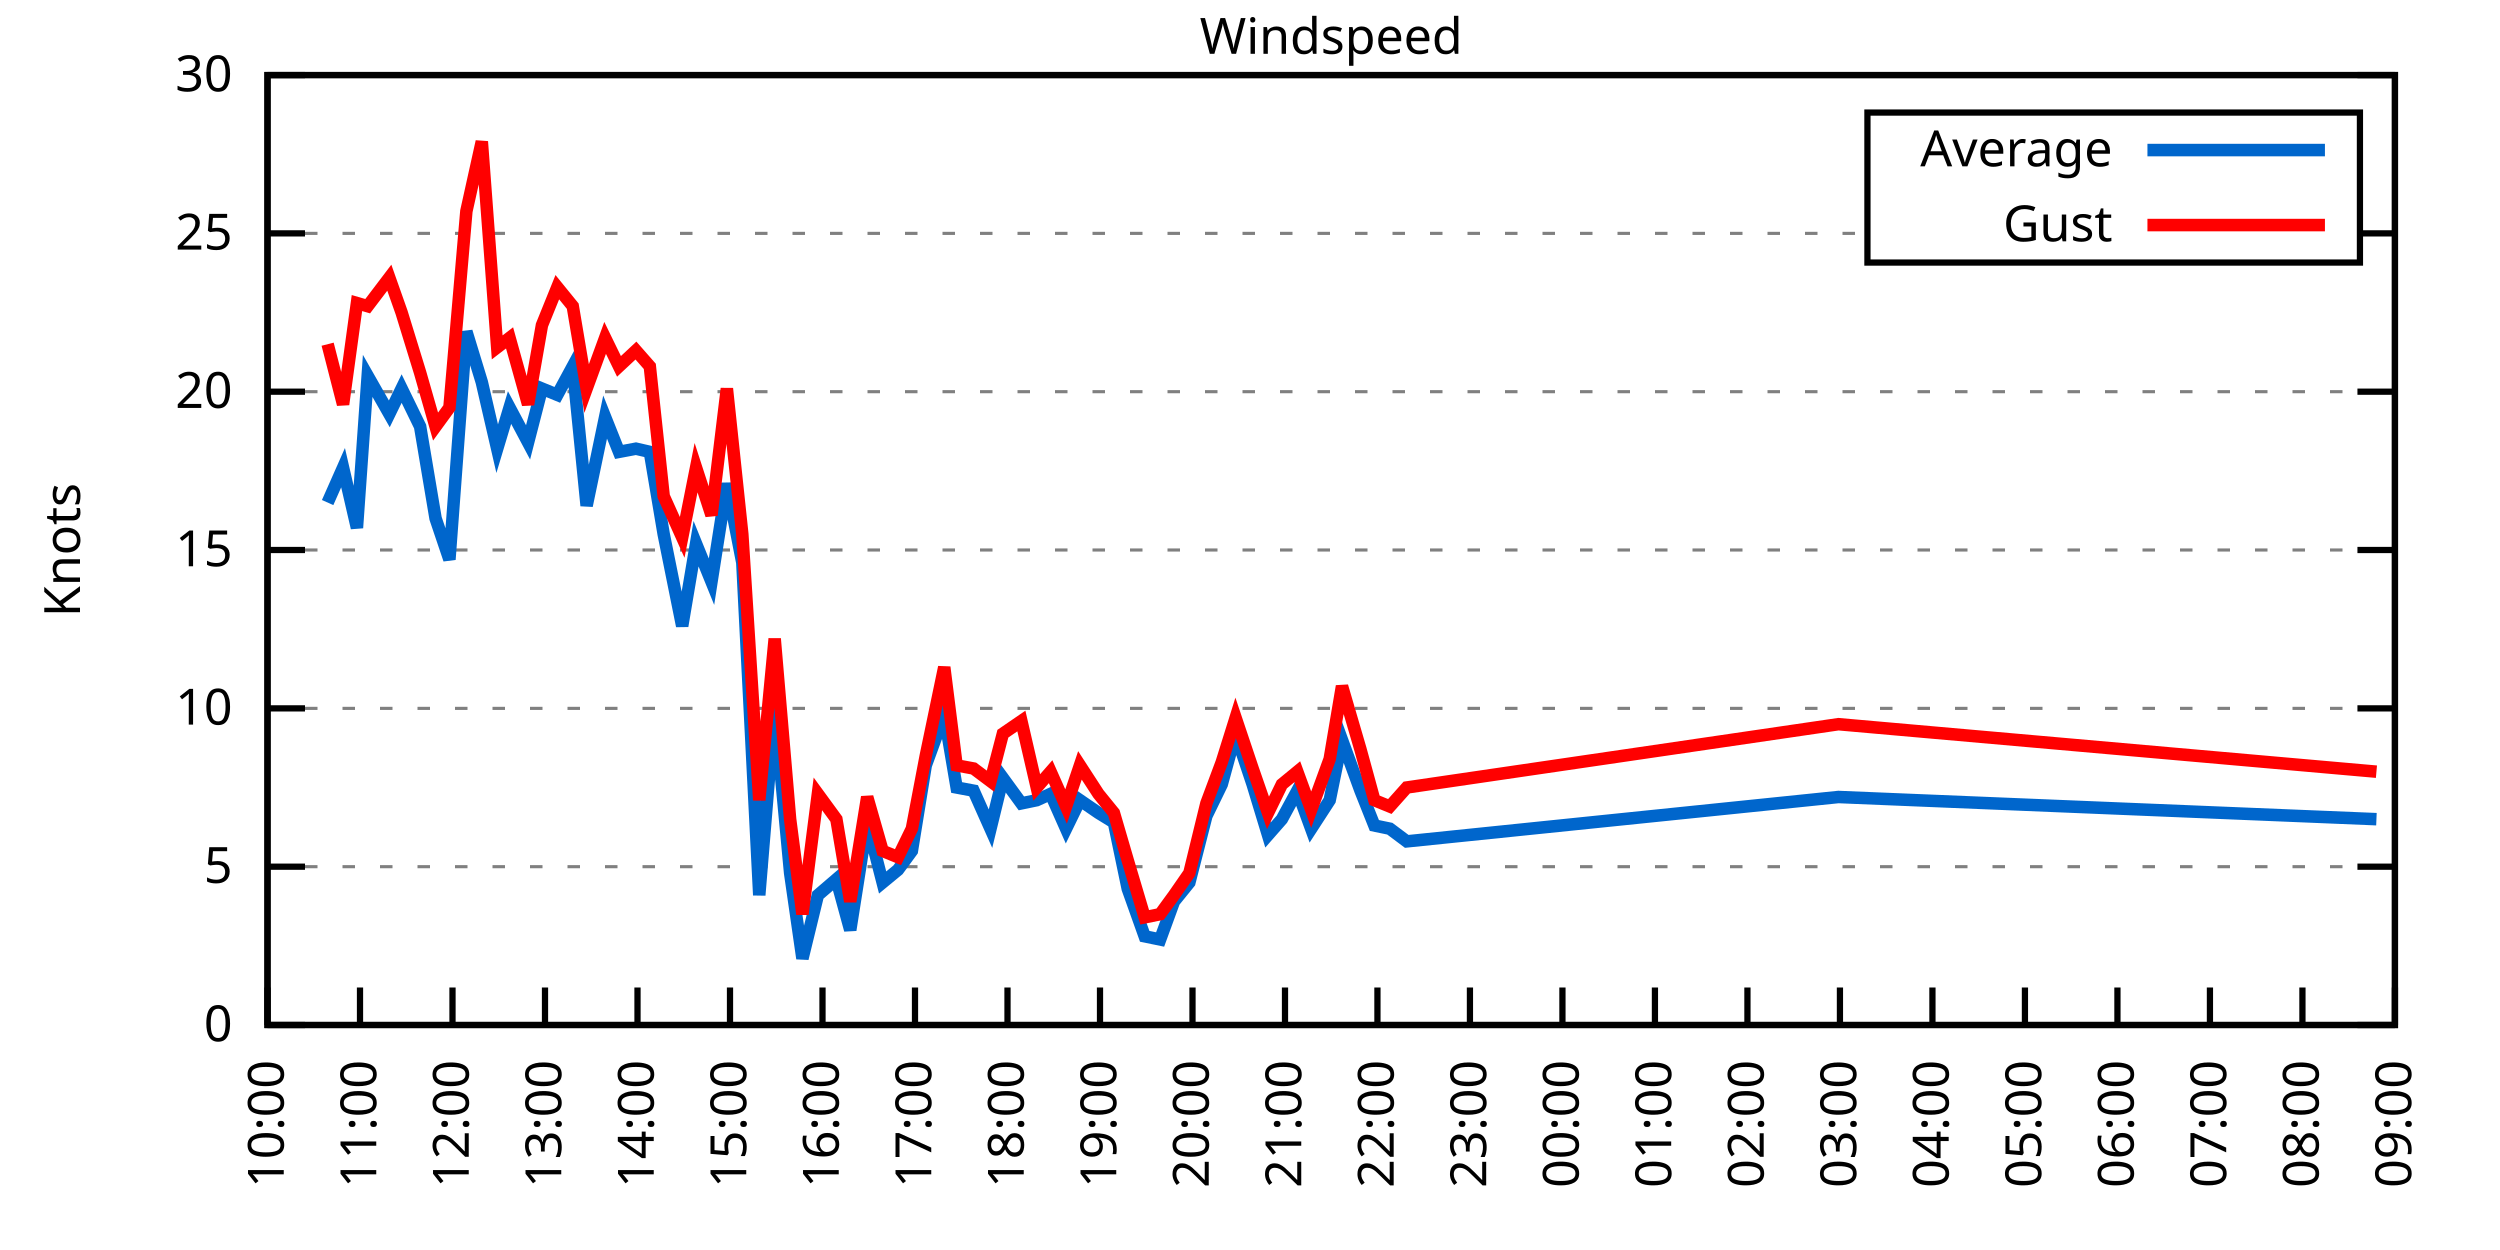
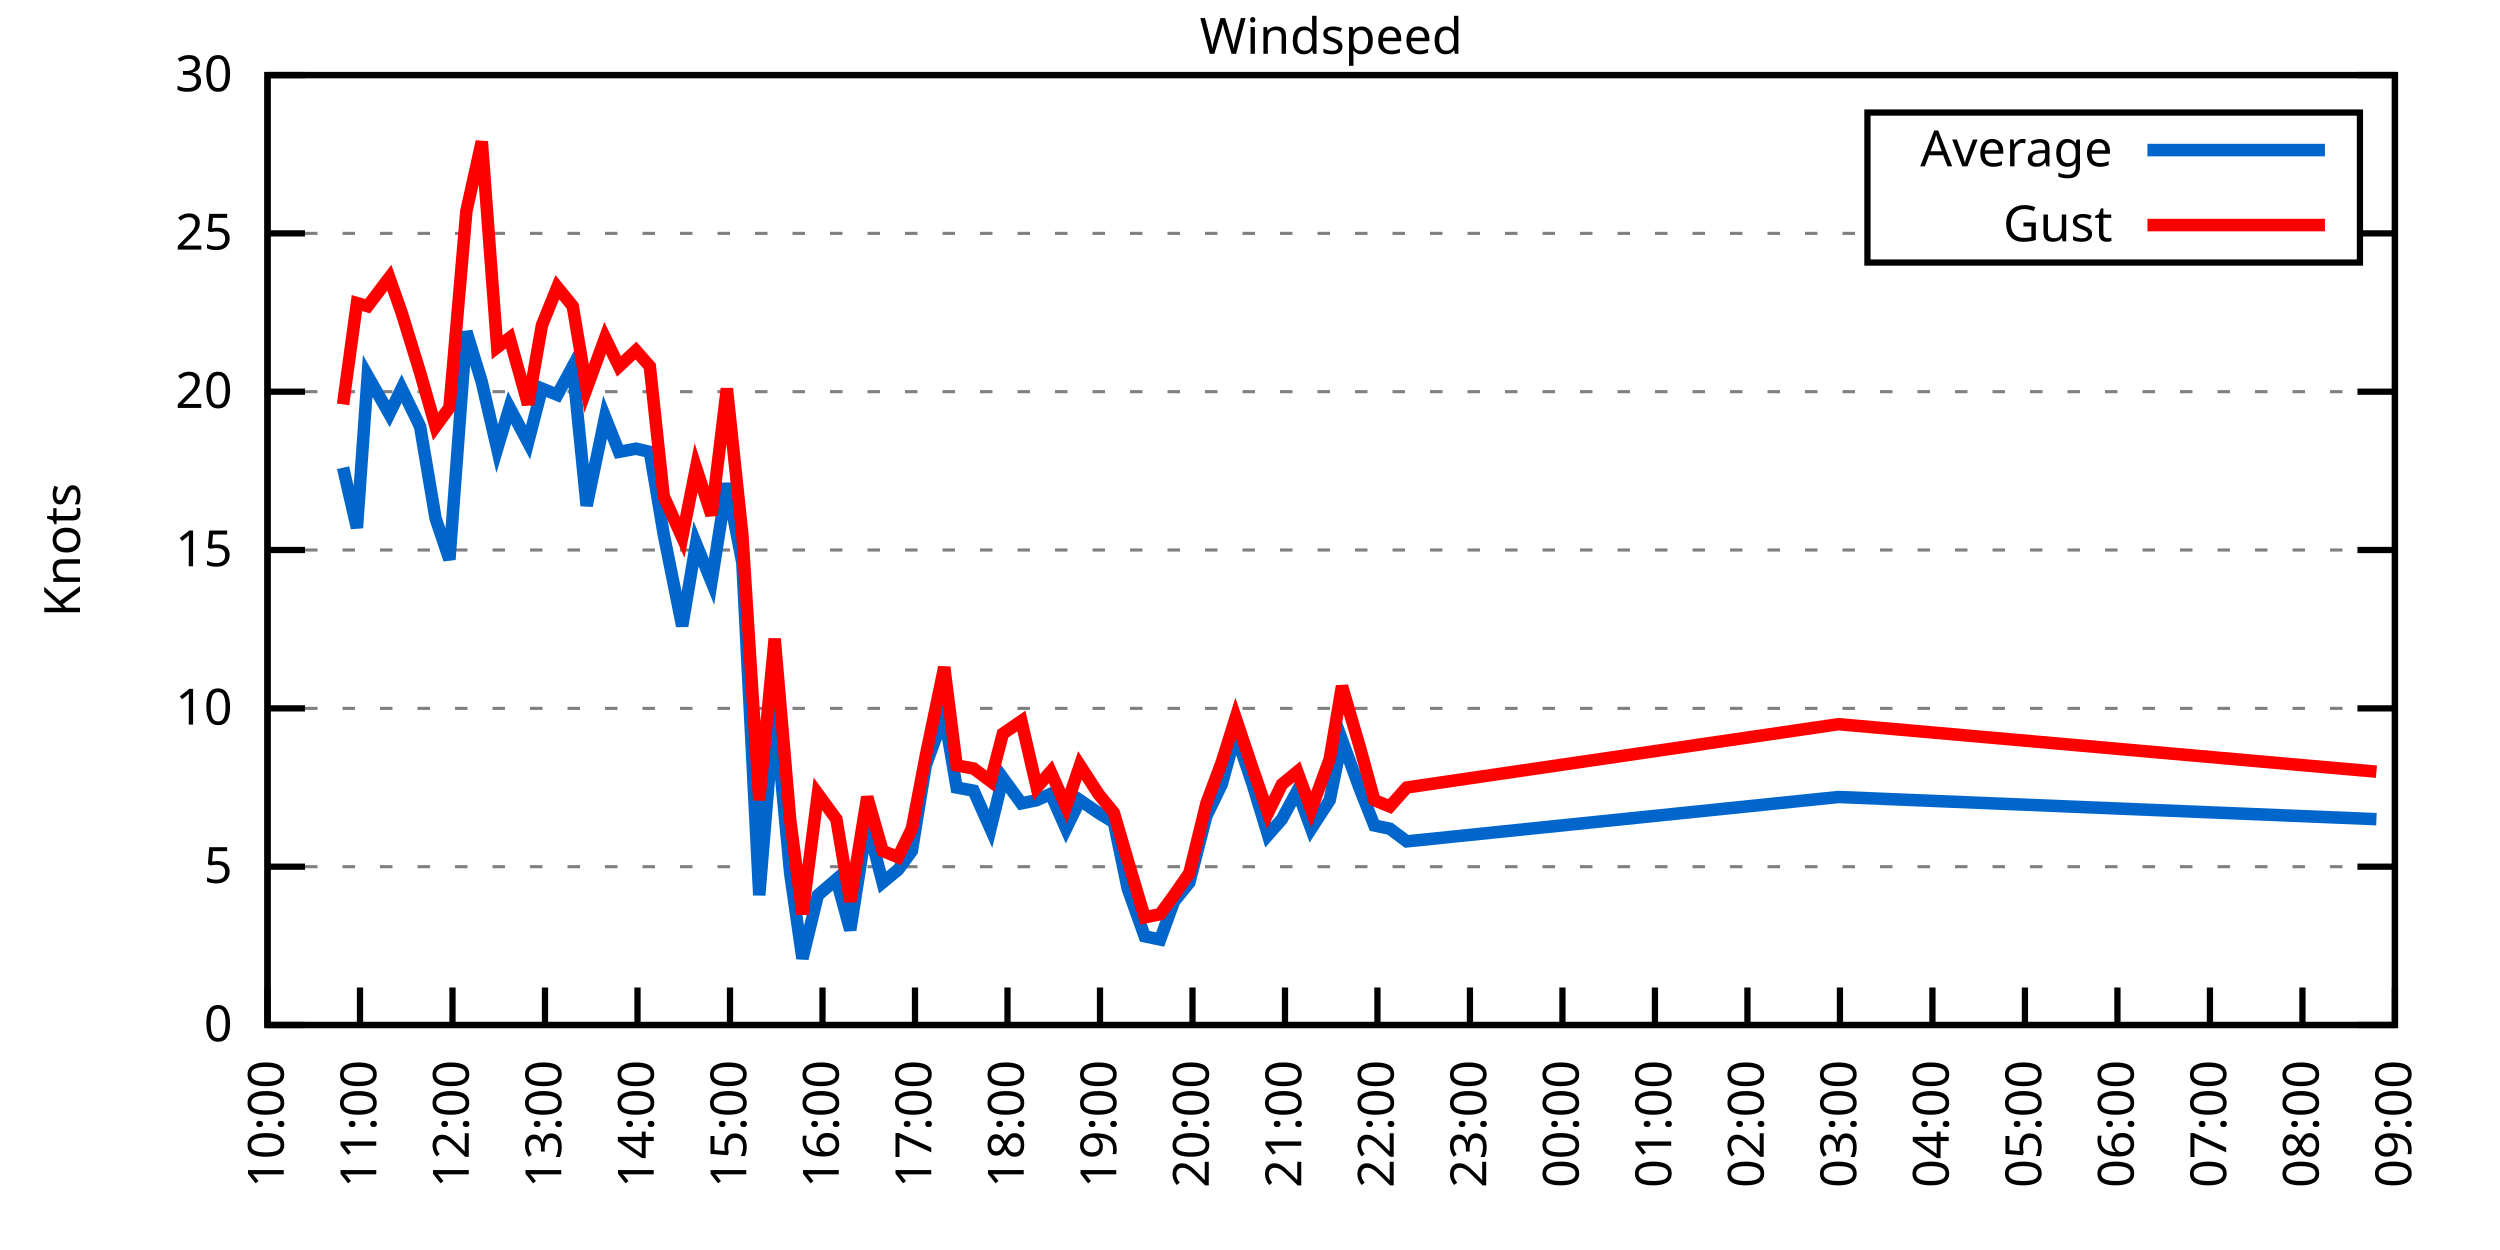
<svg xmlns="http://www.w3.org/2000/svg" xmlns:xlink="http://www.w3.org/1999/xlink" width="400" height="200" viewBox="0 0 400 200">
  <g id="gnuplot_canvas">
    <rect x="0" y="0" width="400" height="200" fill="none" />
    <defs>
      <circle id="gpDot" r="0.5" stroke-width="0.5" stroke="currentColor" />
      <path id="gpPt0" stroke-width="0.333" stroke="currentColor" d="M-1,0 h2 M0,-1 v2" />
      <path id="gpPt1" stroke-width="0.333" stroke="currentColor" d="M-1,-1 L1,1 M1,-1 L-1,1" />
      <path id="gpPt2" stroke-width="0.333" stroke="currentColor" d="M-1,0 L1,0 M0,-1 L0,1 M-1,-1 L1,1 M-1,1 L1,-1" />
      <rect id="gpPt3" stroke-width="0.333" stroke="currentColor" x="-1" y="-1" width="2" height="2" />
      <rect id="gpPt4" stroke-width="0.333" stroke="currentColor" fill="currentColor" x="-1" y="-1" width="2" height="2" />
      <circle id="gpPt5" stroke-width="0.333" stroke="currentColor" cx="0" cy="0" r="1" />
      <use xlink:href="#gpPt5" id="gpPt6" fill="currentColor" stroke="none" />
      <path id="gpPt7" stroke-width="0.333" stroke="currentColor" d="M0,-1.33 L-1.33,0.67 L1.33,0.67 z" />
      <use xlink:href="#gpPt7" id="gpPt8" fill="currentColor" stroke="none" />
      <use xlink:href="#gpPt7" id="gpPt9" stroke="currentColor" transform="rotate(180)" />
      <use xlink:href="#gpPt9" id="gpPt10" fill="currentColor" stroke="none" />
      <use xlink:href="#gpPt3" id="gpPt11" stroke="currentColor" transform="rotate(45)" />
      <use xlink:href="#gpPt11" id="gpPt12" fill="currentColor" stroke="none" />
      <path id="gpPt13" stroke-width="0.333" stroke="currentColor" d="M0,1.330 L1.265,0.411 L0.782,-1.067 L-0.782,-1.076 L-1.265,0.411 z" />
      <use xlink:href="#gpPt13" id="gpPt14" fill="currentColor" stroke="none" />
      <filter id="textbox" filterUnits="objectBoundingBox" x="0" y="0" height="1" width="1">
        <feFlood flood-color="white" flood-opacity="1" result="bgnd" />
        <feComposite in="SourceGraphic" in2="bgnd" operator="atop" />
      </filter>
      <filter id="greybox" filterUnits="objectBoundingBox" x="0" y="0" height="1" width="1">
        <feFlood flood-color="lightgrey" flood-opacity="1" result="grey" />
        <feComposite in="SourceGraphic" in2="grey" operator="atop" />
      </filter>
    </defs>
    <g fill="none" color="white" stroke="currentColor" stroke-width="1.00" stroke-linecap="butt" stroke-linejoin="miter">
</g>
    <g fill="none" color="black" stroke="currentColor" stroke-width="1.00" stroke-linecap="butt" stroke-linejoin="miter">
      <g stroke="none" shape-rendering="crispEdges">
        <polygon fill="rgb(255, 255, 255)" points="42.80,164.00 383.18,164.00 383.18,12.02 42.80,12.02 " />
      </g>
    </g>
    <g fill="none" color="black" stroke="currentColor" stroke-width="1.00" stroke-linecap="butt" stroke-linejoin="miter">
</g>
    <g fill="none" color="black" stroke="black" stroke-width="0.50" stroke-linecap="butt" stroke-linejoin="miter">
</g>
    <g fill="none" color="gray" stroke="currentColor" stroke-width="0.50" stroke-linecap="butt" stroke-linejoin="miter">
      <path stroke="gray" stroke-dasharray="2,4" class="gridline" d="M42.80,164.00 L383.19,164.00  " />
    </g>
    <g fill="none" color="gray" stroke="gray" stroke-width="1.00" stroke-linecap="butt" stroke-linejoin="miter">
</g>
    <g fill="none" color="black" stroke="currentColor" stroke-width="1.00" stroke-linecap="butt" stroke-linejoin="miter">
      <path stroke="black" d="M42.80,164.00 L48.80,164.00 M383.19,164.00 L377.19,164.00  " />
      <g transform="translate(37.20,166.60)" stroke="none" fill="black" font-family="Sans" font-size="8.00" text-anchor="end">
        <text>
          <tspan font-family="Sans"> 0</tspan>
        </text>
      </g>
    </g>
    <g fill="none" color="black" stroke="currentColor" stroke-width="1.00" stroke-linecap="butt" stroke-linejoin="miter">
</g>
    <g fill="none" color="black" stroke="black" stroke-width="0.50" stroke-linecap="butt" stroke-linejoin="miter">
</g>
    <g fill="none" color="gray" stroke="currentColor" stroke-width="0.50" stroke-linecap="butt" stroke-linejoin="miter">
      <path stroke="gray" stroke-dasharray="2,4" class="gridline" d="M42.80,138.67 L383.19,138.67  " />
    </g>
    <g fill="none" color="gray" stroke="gray" stroke-width="1.00" stroke-linecap="butt" stroke-linejoin="miter">
</g>
    <g fill="none" color="black" stroke="currentColor" stroke-width="1.00" stroke-linecap="butt" stroke-linejoin="miter">
      <path stroke="black" d="M42.80,138.67 L48.80,138.67 M383.19,138.67 L377.19,138.67  " />
      <g transform="translate(37.20,141.27)" stroke="none" fill="black" font-family="Sans" font-size="8.00" text-anchor="end">
        <text>
          <tspan font-family="Sans"> 5</tspan>
        </text>
      </g>
    </g>
    <g fill="none" color="black" stroke="currentColor" stroke-width="1.00" stroke-linecap="butt" stroke-linejoin="miter">
</g>
    <g fill="none" color="black" stroke="black" stroke-width="0.50" stroke-linecap="butt" stroke-linejoin="miter">
</g>
    <g fill="none" color="gray" stroke="currentColor" stroke-width="0.50" stroke-linecap="butt" stroke-linejoin="miter">
      <path stroke="gray" stroke-dasharray="2,4" class="gridline" d="M42.80,113.34 L383.19,113.34  " />
    </g>
    <g fill="none" color="gray" stroke="gray" stroke-width="1.00" stroke-linecap="butt" stroke-linejoin="miter">
</g>
    <g fill="none" color="black" stroke="currentColor" stroke-width="1.00" stroke-linecap="butt" stroke-linejoin="miter">
      <path stroke="black" d="M42.80,113.34 L48.80,113.34 M383.19,113.34 L377.19,113.34  " />
      <g transform="translate(37.20,115.94)" stroke="none" fill="black" font-family="Sans" font-size="8.00" text-anchor="end">
        <text>
          <tspan font-family="Sans"> 10</tspan>
        </text>
      </g>
    </g>
    <g fill="none" color="black" stroke="currentColor" stroke-width="1.00" stroke-linecap="butt" stroke-linejoin="miter">
</g>
    <g fill="none" color="black" stroke="black" stroke-width="0.50" stroke-linecap="butt" stroke-linejoin="miter">
</g>
    <g fill="none" color="gray" stroke="currentColor" stroke-width="0.50" stroke-linecap="butt" stroke-linejoin="miter">
      <path stroke="gray" stroke-dasharray="2,4" class="gridline" d="M42.80,88.00 L383.19,88.00  " />
    </g>
    <g fill="none" color="gray" stroke="gray" stroke-width="1.00" stroke-linecap="butt" stroke-linejoin="miter">
</g>
    <g fill="none" color="black" stroke="currentColor" stroke-width="1.00" stroke-linecap="butt" stroke-linejoin="miter">
      <path stroke="black" d="M42.80,88.00 L48.80,88.00 M383.19,88.00 L377.19,88.00  " />
      <g transform="translate(37.20,90.60)" stroke="none" fill="black" font-family="Sans" font-size="8.00" text-anchor="end">
        <text>
          <tspan font-family="Sans"> 15</tspan>
        </text>
      </g>
    </g>
    <g fill="none" color="black" stroke="currentColor" stroke-width="1.00" stroke-linecap="butt" stroke-linejoin="miter">
</g>
    <g fill="none" color="black" stroke="black" stroke-width="0.50" stroke-linecap="butt" stroke-linejoin="miter">
</g>
    <g fill="none" color="gray" stroke="currentColor" stroke-width="0.50" stroke-linecap="butt" stroke-linejoin="miter">
      <path stroke="gray" stroke-dasharray="2,4" class="gridline" d="M42.80,62.67 L383.19,62.67  " />
    </g>
    <g fill="none" color="gray" stroke="gray" stroke-width="1.00" stroke-linecap="butt" stroke-linejoin="miter">
</g>
    <g fill="none" color="black" stroke="currentColor" stroke-width="1.00" stroke-linecap="butt" stroke-linejoin="miter">
      <path stroke="black" d="M42.80,62.67 L48.80,62.67 M383.19,62.67 L377.19,62.67  " />
      <g transform="translate(37.20,65.27)" stroke="none" fill="black" font-family="Sans" font-size="8.00" text-anchor="end">
        <text>
          <tspan font-family="Sans"> 20</tspan>
        </text>
      </g>
    </g>
    <g fill="none" color="black" stroke="currentColor" stroke-width="1.00" stroke-linecap="butt" stroke-linejoin="miter">
</g>
    <g fill="none" color="black" stroke="black" stroke-width="0.50" stroke-linecap="butt" stroke-linejoin="miter">
</g>
    <g fill="none" color="gray" stroke="currentColor" stroke-width="0.50" stroke-linecap="butt" stroke-linejoin="miter">
      <path stroke="gray" stroke-dasharray="2,4" class="gridline" d="M42.80,37.34 L298.79,37.34 M377.59,37.34 L383.19,37.34  " />
    </g>
    <g fill="none" color="gray" stroke="gray" stroke-width="1.00" stroke-linecap="butt" stroke-linejoin="miter">
</g>
    <g fill="none" color="black" stroke="currentColor" stroke-width="1.00" stroke-linecap="butt" stroke-linejoin="miter">
      <path stroke="black" d="M42.80,37.34 L48.80,37.34 M383.19,37.34 L377.19,37.34  " />
      <g transform="translate(37.20,39.94)" stroke="none" fill="black" font-family="Sans" font-size="8.00" text-anchor="end">
        <text>
          <tspan font-family="Sans"> 25</tspan>
        </text>
      </g>
    </g>
    <g fill="none" color="black" stroke="currentColor" stroke-width="1.00" stroke-linecap="butt" stroke-linejoin="miter">
</g>
    <g fill="none" color="black" stroke="black" stroke-width="0.50" stroke-linecap="butt" stroke-linejoin="miter">
</g>
    <g fill="none" color="gray" stroke="currentColor" stroke-width="0.50" stroke-linecap="butt" stroke-linejoin="miter">
      <path stroke="gray" stroke-dasharray="2,4" class="gridline" d="M42.80,12.01 L383.19,12.01  " />
    </g>
    <g fill="none" color="gray" stroke="gray" stroke-width="1.00" stroke-linecap="butt" stroke-linejoin="miter">
</g>
    <g fill="none" color="black" stroke="currentColor" stroke-width="1.00" stroke-linecap="butt" stroke-linejoin="miter">
      <path stroke="black" d="M42.80,12.01 L48.80,12.01 M383.19,12.01 L377.19,12.01  " />
      <g transform="translate(37.20,14.61)" stroke="none" fill="black" font-family="Sans" font-size="8.00" text-anchor="end">
        <text>
          <tspan font-family="Sans"> 30</tspan>
        </text>
      </g>
    </g>
    <g fill="none" color="black" stroke="currentColor" stroke-width="1.00" stroke-linecap="butt" stroke-linejoin="miter">
      <path stroke="black" d="M42.80,164.00 L42.80,158.00  " />
      <g transform="translate(45.40,169.60) rotate(270.00)" stroke="none" fill="black" font-family="Sans" font-size="8.00" text-anchor="end">
        <text>
          <tspan font-family="Sans">10:00</tspan>
        </text>
      </g>
    </g>
    <g fill="none" color="black" stroke="currentColor" stroke-width="1.00" stroke-linecap="butt" stroke-linejoin="miter">
      <path stroke="black" d="M57.60,164.00 L57.60,158.00  " />
      <g transform="translate(60.20,169.60) rotate(270.00)" stroke="none" fill="black" font-family="Sans" font-size="8.00" text-anchor="end">
        <text>
          <tspan font-family="Sans">11:00</tspan>
        </text>
      </g>
    </g>
    <g fill="none" color="black" stroke="currentColor" stroke-width="1.00" stroke-linecap="butt" stroke-linejoin="miter">
      <path stroke="black" d="M72.40,164.00 L72.40,158.00  " />
      <g transform="translate(75.00,169.60) rotate(270.00)" stroke="none" fill="black" font-family="Sans" font-size="8.00" text-anchor="end">
        <text>
          <tspan font-family="Sans">12:00</tspan>
        </text>
      </g>
    </g>
    <g fill="none" color="black" stroke="currentColor" stroke-width="1.00" stroke-linecap="butt" stroke-linejoin="miter">
      <path stroke="black" d="M87.20,164.00 L87.20,158.00  " />
      <g transform="translate(89.80,169.60) rotate(270.00)" stroke="none" fill="black" font-family="Sans" font-size="8.00" text-anchor="end">
        <text>
          <tspan font-family="Sans">13:00</tspan>
        </text>
      </g>
    </g>
    <g fill="none" color="black" stroke="currentColor" stroke-width="1.00" stroke-linecap="butt" stroke-linejoin="miter">
      <path stroke="black" d="M102.00,164.00 L102.00,158.00  " />
      <g transform="translate(104.60,169.60) rotate(270.00)" stroke="none" fill="black" font-family="Sans" font-size="8.00" text-anchor="end">
        <text>
          <tspan font-family="Sans">14:00</tspan>
        </text>
      </g>
    </g>
    <g fill="none" color="black" stroke="currentColor" stroke-width="1.00" stroke-linecap="butt" stroke-linejoin="miter">
      <path stroke="black" d="M116.80,164.00 L116.80,158.00  " />
      <g transform="translate(119.40,169.60) rotate(270.00)" stroke="none" fill="black" font-family="Sans" font-size="8.00" text-anchor="end">
        <text>
          <tspan font-family="Sans">15:00</tspan>
        </text>
      </g>
    </g>
    <g fill="none" color="black" stroke="currentColor" stroke-width="1.00" stroke-linecap="butt" stroke-linejoin="miter">
      <path stroke="black" d="M131.60,164.00 L131.60,158.00  " />
      <g transform="translate(134.20,169.60) rotate(270.00)" stroke="none" fill="black" font-family="Sans" font-size="8.00" text-anchor="end">
        <text>
          <tspan font-family="Sans">16:00</tspan>
        </text>
      </g>
    </g>
    <g fill="none" color="black" stroke="currentColor" stroke-width="1.00" stroke-linecap="butt" stroke-linejoin="miter">
      <path stroke="black" d="M146.40,164.00 L146.40,158.00  " />
      <g transform="translate(149.00,169.60) rotate(270.00)" stroke="none" fill="black" font-family="Sans" font-size="8.00" text-anchor="end">
        <text>
          <tspan font-family="Sans">17:00</tspan>
        </text>
      </g>
    </g>
    <g fill="none" color="black" stroke="currentColor" stroke-width="1.00" stroke-linecap="butt" stroke-linejoin="miter">
      <path stroke="black" d="M161.20,164.00 L161.20,158.00  " />
      <g transform="translate(163.80,169.60) rotate(270.00)" stroke="none" fill="black" font-family="Sans" font-size="8.00" text-anchor="end">
        <text>
          <tspan font-family="Sans">18:00</tspan>
        </text>
      </g>
    </g>
    <g fill="none" color="black" stroke="currentColor" stroke-width="1.00" stroke-linecap="butt" stroke-linejoin="miter">
      <path stroke="black" d="M176.00,164.00 L176.00,158.00  " />
      <g transform="translate(178.60,169.60) rotate(270.00)" stroke="none" fill="black" font-family="Sans" font-size="8.00" text-anchor="end">
        <text>
          <tspan font-family="Sans">19:00</tspan>
        </text>
      </g>
    </g>
    <g fill="none" color="black" stroke="currentColor" stroke-width="1.00" stroke-linecap="butt" stroke-linejoin="miter">
      <path stroke="black" d="M190.80,164.00 L190.80,158.00  " />
      <g transform="translate(193.40,169.60) rotate(270.00)" stroke="none" fill="black" font-family="Sans" font-size="8.00" text-anchor="end">
        <text>
          <tspan font-family="Sans">20:00</tspan>
        </text>
      </g>
    </g>
    <g fill="none" color="black" stroke="currentColor" stroke-width="1.00" stroke-linecap="butt" stroke-linejoin="miter">
      <path stroke="black" d="M205.60,164.00 L205.60,158.00  " />
      <g transform="translate(208.20,169.60) rotate(270.00)" stroke="none" fill="black" font-family="Sans" font-size="8.00" text-anchor="end">
        <text>
          <tspan font-family="Sans">21:00</tspan>
        </text>
      </g>
    </g>
    <g fill="none" color="black" stroke="currentColor" stroke-width="1.00" stroke-linecap="butt" stroke-linejoin="miter">
      <path stroke="black" d="M220.39,164.00 L220.39,158.00  " />
      <g transform="translate(222.99,169.60) rotate(270.00)" stroke="none" fill="black" font-family="Sans" font-size="8.00" text-anchor="end">
        <text>
          <tspan font-family="Sans">22:00</tspan>
        </text>
      </g>
    </g>
    <g fill="none" color="black" stroke="currentColor" stroke-width="1.00" stroke-linecap="butt" stroke-linejoin="miter">
      <path stroke="black" d="M235.19,164.00 L235.19,158.00  " />
      <g transform="translate(237.79,169.60) rotate(270.00)" stroke="none" fill="black" font-family="Sans" font-size="8.00" text-anchor="end">
        <text>
          <tspan font-family="Sans">23:00</tspan>
        </text>
      </g>
    </g>
    <g fill="none" color="black" stroke="currentColor" stroke-width="1.00" stroke-linecap="butt" stroke-linejoin="miter">
      <path stroke="black" d="M249.99,164.00 L249.99,158.00  " />
      <g transform="translate(252.59,169.60) rotate(270.00)" stroke="none" fill="black" font-family="Sans" font-size="8.00" text-anchor="end">
        <text>
          <tspan font-family="Sans">00:00</tspan>
        </text>
      </g>
    </g>
    <g fill="none" color="black" stroke="currentColor" stroke-width="1.00" stroke-linecap="butt" stroke-linejoin="miter">
      <path stroke="black" d="M264.79,164.00 L264.79,158.00  " />
      <g transform="translate(267.39,169.60) rotate(270.00)" stroke="none" fill="black" font-family="Sans" font-size="8.00" text-anchor="end">
        <text>
          <tspan font-family="Sans">01:00</tspan>
        </text>
      </g>
    </g>
    <g fill="none" color="black" stroke="currentColor" stroke-width="1.00" stroke-linecap="butt" stroke-linejoin="miter">
      <path stroke="black" d="M279.59,164.00 L279.59,158.00  " />
      <g transform="translate(282.19,169.60) rotate(270.00)" stroke="none" fill="black" font-family="Sans" font-size="8.00" text-anchor="end">
        <text>
          <tspan font-family="Sans">02:00</tspan>
        </text>
      </g>
    </g>
    <g fill="none" color="black" stroke="currentColor" stroke-width="1.00" stroke-linecap="butt" stroke-linejoin="miter">
      <path stroke="black" d="M294.39,164.00 L294.39,158.00  " />
      <g transform="translate(296.99,169.60) rotate(270.00)" stroke="none" fill="black" font-family="Sans" font-size="8.00" text-anchor="end">
        <text>
          <tspan font-family="Sans">03:00</tspan>
        </text>
      </g>
    </g>
    <g fill="none" color="black" stroke="currentColor" stroke-width="1.00" stroke-linecap="butt" stroke-linejoin="miter">
      <path stroke="black" d="M309.19,164.00 L309.19,158.00  " />
      <g transform="translate(311.79,169.60) rotate(270.00)" stroke="none" fill="black" font-family="Sans" font-size="8.00" text-anchor="end">
        <text>
          <tspan font-family="Sans">04:00</tspan>
        </text>
      </g>
    </g>
    <g fill="none" color="black" stroke="currentColor" stroke-width="1.00" stroke-linecap="butt" stroke-linejoin="miter">
      <path stroke="black" d="M323.99,164.00 L323.99,158.00  " />
      <g transform="translate(326.59,169.60) rotate(270.00)" stroke="none" fill="black" font-family="Sans" font-size="8.00" text-anchor="end">
        <text>
          <tspan font-family="Sans">05:00</tspan>
        </text>
      </g>
    </g>
    <g fill="none" color="black" stroke="currentColor" stroke-width="1.00" stroke-linecap="butt" stroke-linejoin="miter">
      <path stroke="black" d="M338.79,164.00 L338.79,158.00  " />
      <g transform="translate(341.39,169.60) rotate(270.00)" stroke="none" fill="black" font-family="Sans" font-size="8.00" text-anchor="end">
        <text>
          <tspan font-family="Sans">06:00</tspan>
        </text>
      </g>
    </g>
    <g fill="none" color="black" stroke="currentColor" stroke-width="1.00" stroke-linecap="butt" stroke-linejoin="miter">
      <path stroke="black" d="M353.59,164.00 L353.59,158.00  " />
      <g transform="translate(356.19,169.60) rotate(270.00)" stroke="none" fill="black" font-family="Sans" font-size="8.00" text-anchor="end">
        <text>
          <tspan font-family="Sans">07:00</tspan>
        </text>
      </g>
    </g>
    <g fill="none" color="black" stroke="currentColor" stroke-width="1.00" stroke-linecap="butt" stroke-linejoin="miter">
      <path stroke="black" d="M368.39,164.00 L368.39,158.00  " />
      <g transform="translate(370.99,169.60) rotate(270.00)" stroke="none" fill="black" font-family="Sans" font-size="8.00" text-anchor="end">
        <text>
          <tspan font-family="Sans">08:00</tspan>
        </text>
      </g>
    </g>
    <g fill="none" color="black" stroke="currentColor" stroke-width="1.00" stroke-linecap="butt" stroke-linejoin="miter">
      <path stroke="black" d="M383.19,164.00 L383.19,158.00  " />
      <g transform="translate(385.79,169.60) rotate(270.00)" stroke="none" fill="black" font-family="Sans" font-size="8.00" text-anchor="end">
        <text>
          <tspan font-family="Sans">09:00</tspan>
        </text>
      </g>
    </g>
    <g fill="none" color="black" stroke="currentColor" stroke-width="1.00" stroke-linecap="butt" stroke-linejoin="miter">
</g>
    <g fill="none" color="black" stroke="currentColor" stroke-width="1.00" stroke-linecap="butt" stroke-linejoin="miter">
      <path stroke="black" d="M42.80,12.01 L42.80,164.00 L383.19,164.00 L383.19,12.01 L42.80,12.01 Z  " />
    </g>
    <g fill="none" color="black" stroke="currentColor" stroke-width="1.00" stroke-linecap="butt" stroke-linejoin="miter">
</g>
    <g fill="none" color="black" stroke="currentColor" stroke-width="1.00" stroke-linecap="butt" stroke-linejoin="miter">
      <path stroke="black" d="M298.79,42.01 L298.79,18.01 L377.59,18.01 L377.59,42.01 L298.79,42.01 Z  " />
    </g>
    <g id="Windspeed_plot_1">
      <g fill="none" color="white" stroke="black" stroke-width="2.00" stroke-linecap="butt" stroke-linejoin="miter">
</g>
      <g fill="none" color="black" stroke="currentColor" stroke-width="2.00" stroke-linecap="butt" stroke-linejoin="miter">
        <g transform="translate(337.99,26.61)" stroke="none" fill="black" font-family="Sans" font-size="8.00" text-anchor="end">
          <text>
            <tspan font-family="Sans">Average</tspan>
          </text>
        </g>
      </g>
      <g fill="none" color="black" stroke="currentColor" stroke-width="2.00" stroke-linecap="butt" stroke-linejoin="miter">
-         <path stroke="rgb(  0, 102, 204)" d="M343.59,24.01 L371.99,24.01 M52.42,80.41 L54.89,74.83 L57.11,84.46 L58.83,60.14 L62.29,66.22 L64.26,62.17   L67.22,68.25 L69.69,82.94 L71.91,89.52 L74.62,53.05 L77.09,61.15 L79.55,71.79 L81.53,65.21 L84.49,70.78   L86.71,62.17 L89.17,63.18 L91.64,58.62 L93.86,80.91 L96.82,66.73 L99.04,72.30 L101.75,71.79 L103.97,72.30   L106.19,85.47 L109.15,100.16 L111.37,86.99 L113.84,93.07 L116.30,77.37 L118.77,90.03 L121.48,143.23 L123.95,113.34   L126.42,139.68 L128.39,153.36 L130.86,143.23 L133.82,140.69 L136.04,148.80 L138.75,131.58 L141.22,141.20 L143.68,139.17   L145.90,136.14 L148.12,122.46 L151.08,114.35 L153.06,126.00 L155.77,126.51 L158.48,132.59 L160.46,124.48 L163.42,128.54   L165.88,128.03 L168.10,127.02 L170.57,132.59 L172.79,128.03 L175.75,130.06 L178.22,131.58 L180.44,142.21 L183.15,149.81   L185.62,150.32 L187.84,144.24 L190.30,141.20 L193.02,130.56 L195.48,125.50 L197.70,117.39 L200.42,125.50 L202.88,133.60   L205.10,131.07 L207.57,126.51 L209.79,132.59 L212.75,128.03 L214.72,118.40 L217.68,126.51 L219.90,132.08 L222.37,132.59   L225.08,134.62 L294.15,127.52 L380.23,131.07  " />
+         <path stroke="rgb(  0, 102, 204)" d="M343.59,24.01 L371.99,24.01 M54.89,74.83 L57.11,84.46 L58.83,60.14 L62.29,66.22 L64.26,62.17 L67.22,68.25   L69.69,82.94 L71.91,89.52 L74.62,53.05 L77.09,61.15 L79.55,71.79 L81.53,65.21 L84.49,70.78 L86.71,62.17   L89.17,63.18 L91.64,58.62 L93.86,80.91 L96.82,66.73 L99.04,72.30 L101.75,71.79 L103.97,72.30 L106.19,85.47   L109.15,100.16 L111.37,86.99 L113.84,93.07 L116.30,77.37 L118.77,90.03 L121.48,143.23 L123.95,113.34 L126.42,139.68   L128.39,153.36 L130.86,143.23 L133.82,140.69 L136.04,148.80 L138.75,131.58 L141.22,141.20 L143.68,139.17 L145.90,136.14   L148.12,122.46 L151.08,114.35 L153.06,126.00 L155.77,126.51 L158.48,132.59 L160.46,124.48 L163.42,128.54 L165.88,128.03   L168.10,127.02 L170.57,132.59 L172.79,128.03 L175.75,130.06 L178.22,131.58 L180.44,142.21 L183.15,149.81 L185.62,150.32   L187.84,144.24 L190.30,141.20 L193.02,130.56 L195.48,125.50 L197.70,117.39 L200.42,125.50 L202.88,133.60 L205.10,131.07   L207.57,126.51 L209.79,132.59 L212.75,128.03 L214.72,118.40 L217.68,126.51 L219.90,132.08 L222.37,132.59 L225.08,134.62   L294.15,127.52 L380.23,131.07  " />
      </g>
    </g>
    <g id="Windspeed_plot_2">
      <g fill="none" color="black" stroke="currentColor" stroke-width="2.00" stroke-linecap="butt" stroke-linejoin="miter">
        <g transform="translate(337.99,38.61)" stroke="none" fill="black" font-family="Sans" font-size="8.00" text-anchor="end">
          <text>
            <tspan font-family="Sans">Gust</tspan>
          </text>
        </g>
      </g>
      <g fill="none" color="black" stroke="currentColor" stroke-width="2.00" stroke-linecap="butt" stroke-linejoin="miter">
-         <path stroke="rgb(255,   0,   0)" d="M343.59,36.01 L371.99,36.01 M52.42,55.07 L54.89,64.70 L57.11,48.49 L58.83,48.99 L62.29,44.43 L64.26,50.01   L67.22,59.63 L69.69,68.25 L71.91,65.21 L74.62,33.80 L77.09,22.65 L79.55,55.58 L81.53,54.06 L84.49,64.70   L86.71,52.03 L89.17,45.95 L91.64,48.99 L93.86,62.17 L96.82,54.06 L99.04,58.62 L101.75,56.09 L103.97,58.62   L106.19,79.39 L109.15,85.98 L111.37,74.83 L113.84,82.43 L116.30,62.17 L118.77,85.47 L121.48,128.03 L123.95,102.19   L126.42,131.07 L128.39,146.27 L130.86,127.02 L133.82,131.07 L136.04,144.24 L138.75,127.52 L141.22,136.14 L143.68,137.15   L145.90,132.59 L148.12,120.94 L151.08,106.75 L153.06,122.46 L155.77,122.96 L158.48,124.99 L160.46,117.39 L163.42,115.36   L165.88,126.00 L168.10,123.47 L170.57,129.04 L172.79,122.46 L175.75,127.02 L178.22,130.06 L180.44,137.66 L183.15,146.77   L185.62,146.27 L187.84,143.23 L190.30,139.68 L193.02,128.54 L195.48,121.95 L197.70,114.86 L200.42,122.96 L202.88,130.06   L205.10,125.50 L207.57,123.47 L209.79,129.55 L212.75,121.44 L214.72,109.79 L217.68,119.92 L219.90,128.03 L222.37,129.04   L225.08,126.00 L294.15,115.87 L380.23,123.47  " />
+         <path stroke="rgb(255,   0,   0)" d="M343.59,36.01 L371.99,36.01 M54.89,64.70 L57.11,48.49 L58.83,48.99 L62.29,44.43 L64.26,50.01 L67.22,59.63   L69.69,68.25 L71.91,65.21 L74.62,33.80 L77.09,22.65 L79.55,55.58 L81.53,54.06 L84.49,64.70 L86.71,52.03   L89.17,45.95 L91.64,48.99 L93.86,62.17 L96.82,54.06 L99.04,58.62 L101.75,56.09 L103.97,58.62 L106.19,79.39   L109.15,85.98 L111.37,74.83 L113.84,82.43 L116.30,62.17 L118.77,85.47 L121.48,128.03 L123.95,102.19 L126.42,131.07   L128.39,146.27 L130.86,127.02 L133.82,131.07 L136.04,144.24 L138.75,127.52 L141.22,136.14 L143.68,137.15 L145.90,132.59   L148.12,120.94 L151.08,106.75 L153.06,122.46 L155.77,122.96 L158.48,124.99 L160.46,117.39 L163.42,115.36 L165.88,126.00   L168.10,123.47 L170.57,129.04 L172.79,122.46 L175.75,127.02 L178.22,130.06 L180.44,137.66 L183.15,146.77 L185.62,146.27   L187.84,143.23 L190.30,139.68 L193.02,128.54 L195.48,121.95 L197.70,114.86 L200.42,122.96 L202.88,130.06 L205.10,125.50   L207.57,123.47 L209.79,129.55 L212.75,121.44 L214.72,109.79 L217.68,119.92 L219.90,128.03 L222.37,129.04 L225.08,126.00   L294.15,115.87 L380.23,123.47  " />
      </g>
    </g>
    <g fill="none" color="black" stroke="currentColor" stroke-width="2.00" stroke-linecap="butt" stroke-linejoin="miter">
</g>
    <g fill="none" color="black" stroke="black" stroke-width="1.00" stroke-linecap="butt" stroke-linejoin="miter">
</g>
    <g fill="none" color="black" stroke="currentColor" stroke-width="1.00" stroke-linecap="butt" stroke-linejoin="miter">
      <path stroke="black" d="M42.80,12.01 L42.80,164.00 L383.19,164.00 L383.19,12.01 L42.80,12.01 Z  " />
      <g transform="translate(12.80,88.01) rotate(270.00)" stroke="none" fill="black" font-family="Sans" font-size="8.00" text-anchor="middle">
        <text>
          <tspan font-family="Sans">Knots</tspan>
        </text>
      </g>
    </g>
    <g fill="none" color="black" stroke="currentColor" stroke-width="1.00" stroke-linecap="butt" stroke-linejoin="miter">
</g>
    <g fill="none" color="black" stroke="currentColor" stroke-width="1.00" stroke-linecap="butt" stroke-linejoin="miter">
      <g transform="translate(212.99,8.61)" stroke="none" fill="black" font-family="Sans" font-size="8.00" text-anchor="middle">
        <text>
          <tspan font-family="Sans">Windspeed</tspan>
        </text>
      </g>
    </g>
    <g fill="none" color="black" stroke="currentColor" stroke-width="1.00" stroke-linecap="butt" stroke-linejoin="miter">
</g>
  </g>
</svg>
